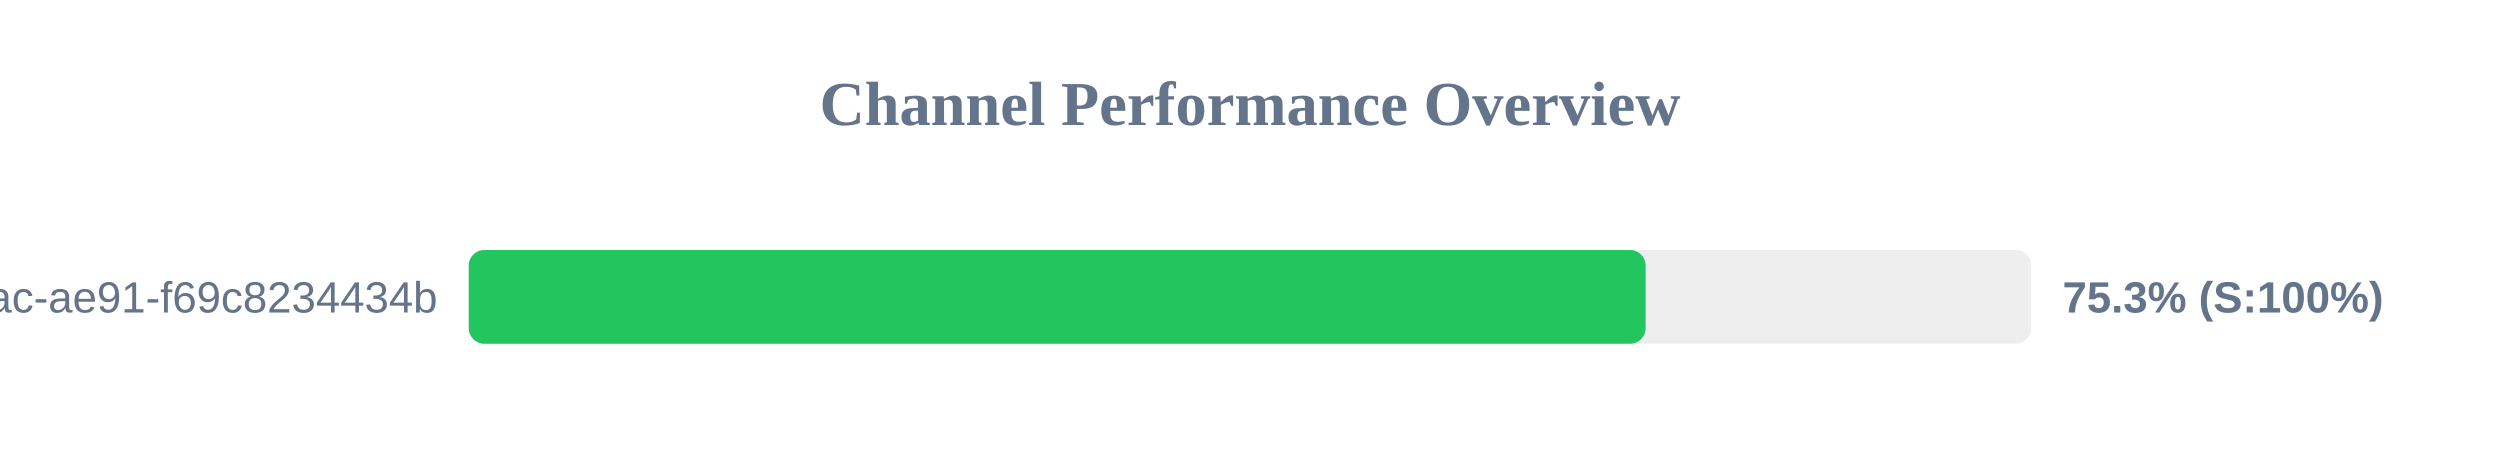
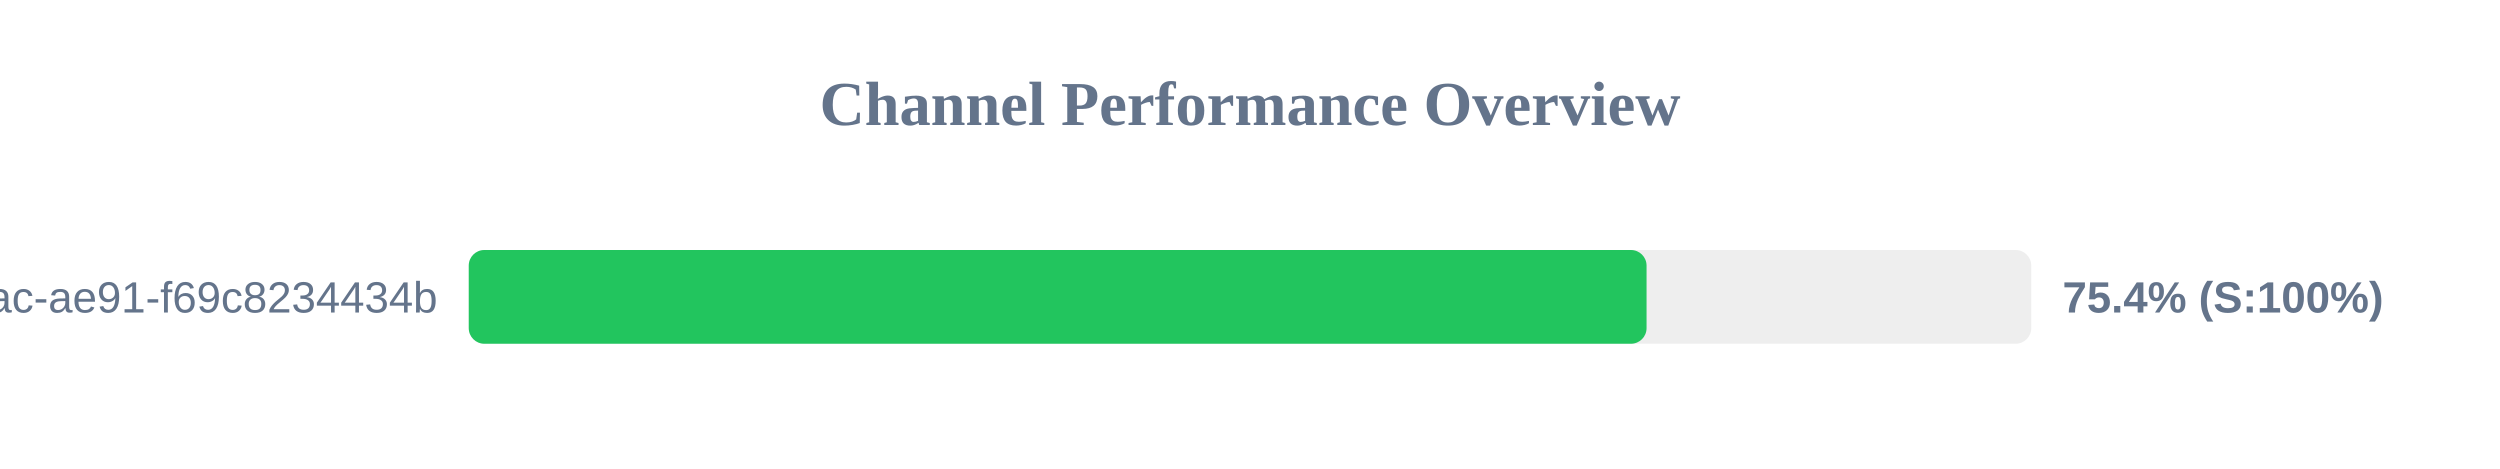
<svg xmlns="http://www.w3.org/2000/svg" width="800" height="150" version="1.1">
  <style>
        .row { font: 14px Arial; fill: #64748b; }
        .score { font: bold 14px Arial; fill: #64748b; }
    </style>
  <text x="400" y="40" text-anchor="middle" font-size="20px" font-weight="bold" fill="#64748b">Channel Performance Overview</text>
  <rect x="150" y="80" width="500" height="30" fill="#eee" rx="5" />
-   <rect x="150" y="80" width="376.6" height="30" fill="#22c55e" rx="5" />
+   <rect x="150" y="80" width="376.9" height="30" fill="#22c55e" rx="5" />
  <text x="140" y="100" text-anchor="end" class="row">?uuid=942b9cb8-92fa-46ac-ae91-f69c8234434b</text>
-   <text x="660" y="100" text-anchor="start" class="score">75.3% (S:100%)</text>
+   <text x="660" y="100" text-anchor="start" class="score">75.4% (S:100%)</text>
</svg>
